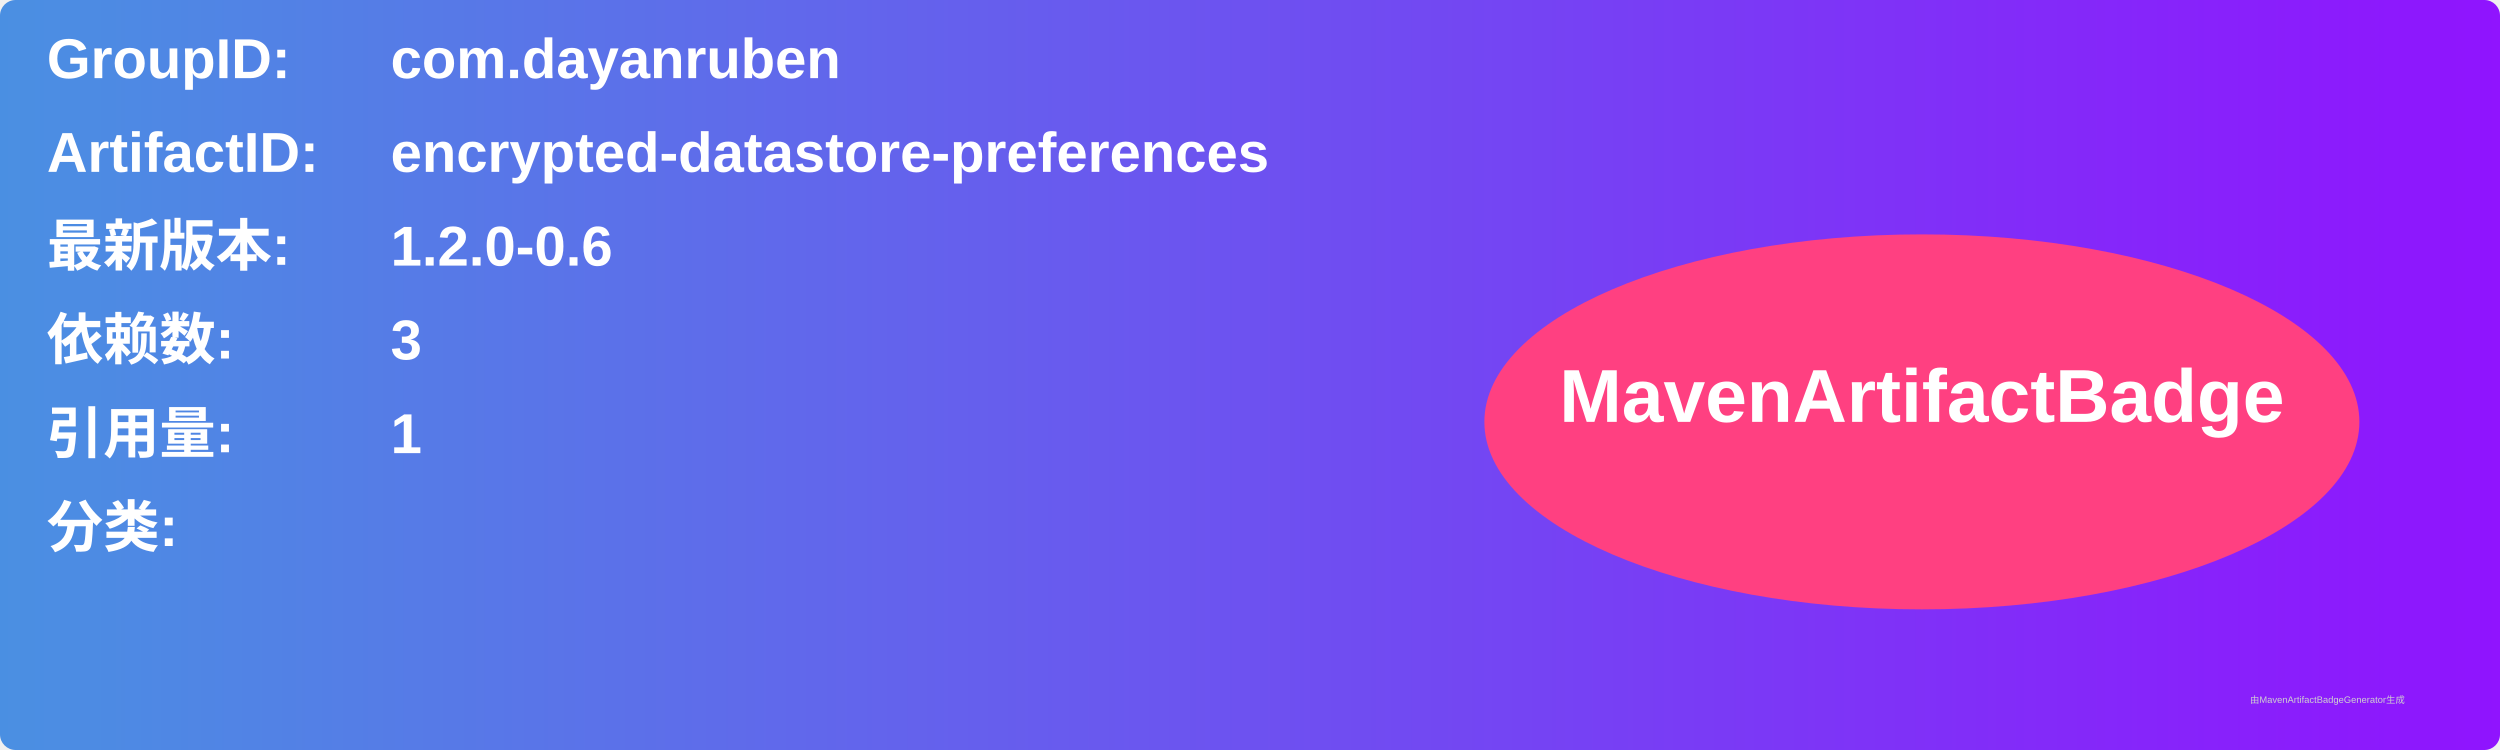
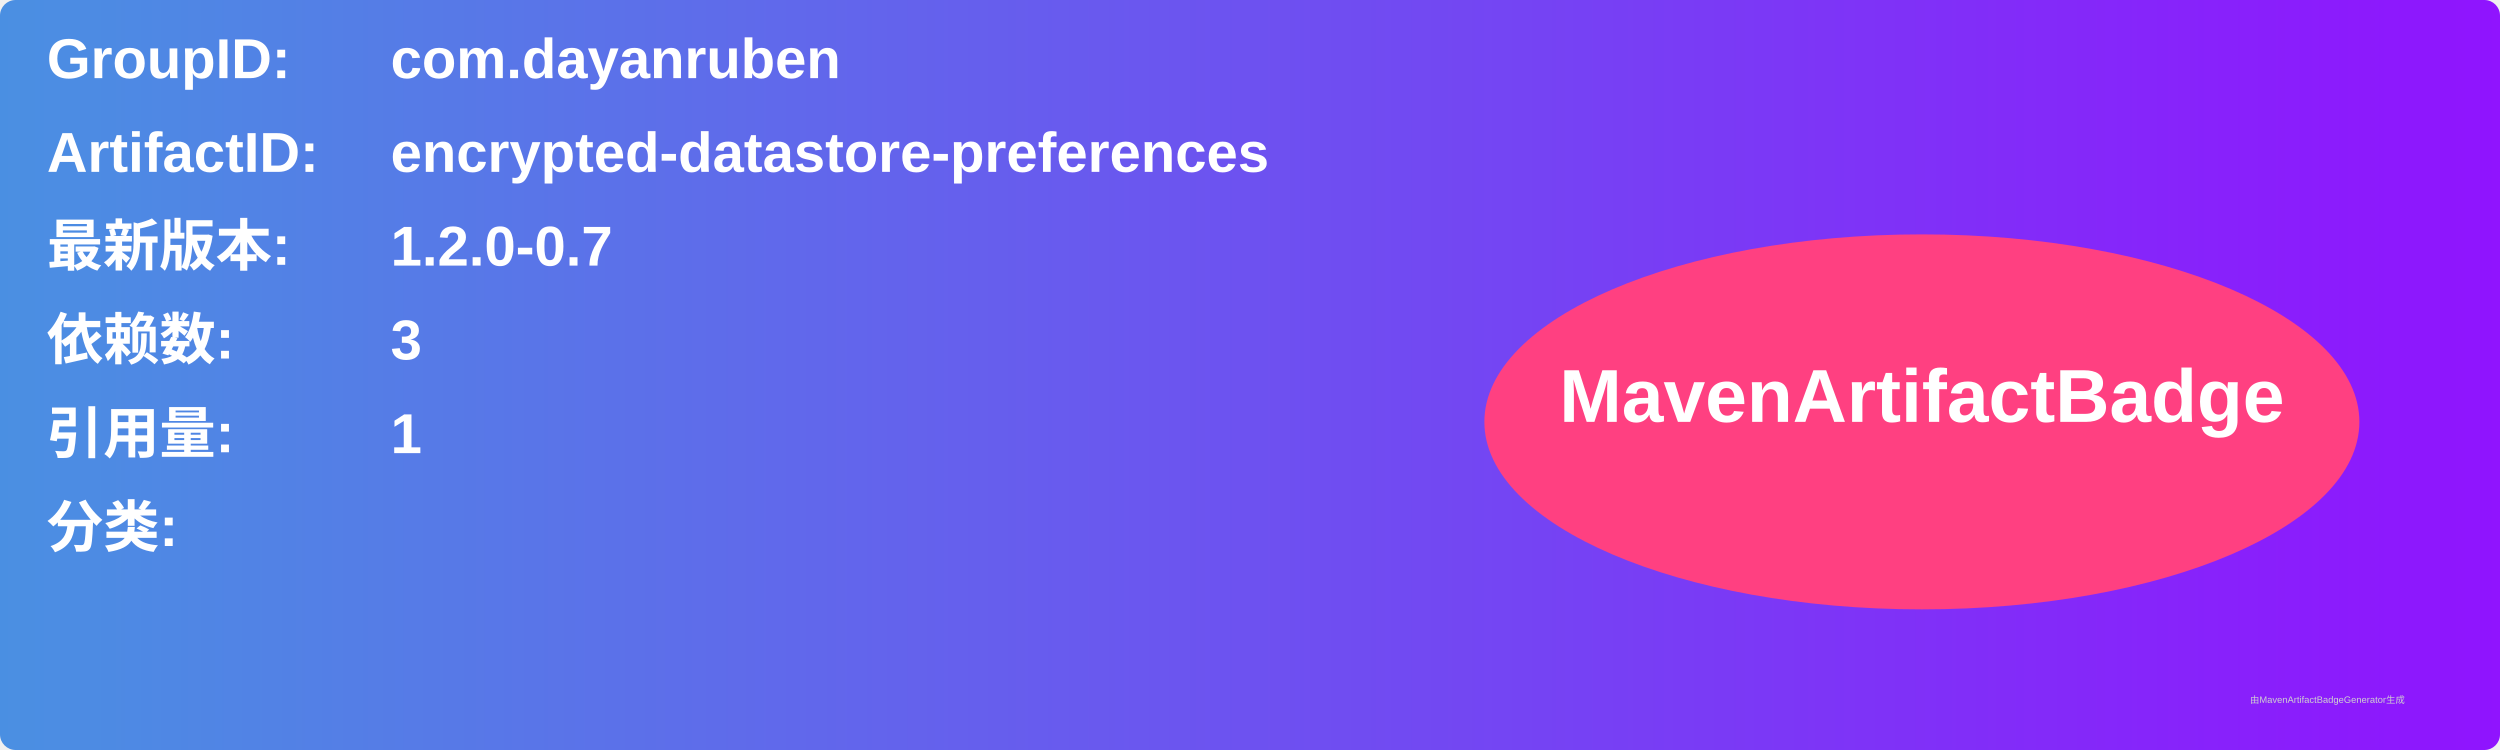
<svg xmlns="http://www.w3.org/2000/svg" width="800" height="240" viewBox="0 0 800 240">
  <linearGradient id="grad" x1="0%" y1="0%" x2="100%" y2="0%">
    <stop offset="0%" stop-color="#4a90e2" />
    <stop offset="100%" stop-color="#9013fe" />
  </linearGradient>
  <rect width="100%" height="100%" rx="5" ry="5" fill="url(#grad)" />
  <g transform="translate(15, 15)">
    <text x="0" y="10" font-family="Arial" font-size="18" fill="white" font-weight="bold" width="260">GroupID:</text>
    <text x="110" y="10" font-family="Arial" font-size="18" fill="white" font-weight="bold" width="460">com.dayanruben</text>
    <text x="0" y="40" font-family="Arial" font-size="18" fill="white" font-weight="bold" width="260">ArtifactID:</text>
    <text x="110" y="40" font-family="Arial" font-size="18" fill="white" font-weight="bold" width="460">encrypted-datastore-preferences</text>
    <text x="0" y="70" font-family="Arial" font-size="18" fill="white" font-weight="bold">最新版本:</text>
    <text x="110" y="70" font-family="Arial" font-size="18" fill="white" font-weight="bold">
-       <tspan font-weight="bold">1.2.0-0.6</tspan>
+       <tspan font-weight="bold">1.2.0-0.7</tspan>
    </text>
    <text x="0" y="100" font-family="Arial" font-size="18" fill="white" font-weight="bold">依赖数: </text>
    <text x="110" y="100" font-family="Arial" font-size="18" fill="white">
      <tspan font-weight="bold">3</tspan>
    </text>
    <text x="0" y="130" font-family="Arial" font-size="18" fill="white" font-weight="bold">引用量: </text>
    <text x="110" y="130" font-family="Arial" font-size="18" fill="white">
      <tspan font-weight="bold">1</tspan>
    </text>
    <text x="0" y="160" font-family="Arial" font-size="18" fill="white" font-weight="bold">分类:</text>
    <text x="10" y="190" font-family="Arial" font-size="10" fill="white">
      <tspan font-weight="bold" />
    </text>
    <ellipse cx="600" cy="120" rx="140" ry="60" fill="#ff4081" />
    <text x="600" y="120" text-anchor="middle" font-family="Arial" font-size="24" fill="white" font-weight="bold">MavenArtifactBadge</text>
  </g>
  <text x="720" y="225" font-family="Arial" font-size="3" fill="#d0d0d0">由MavenArtifactBadgeGenerator生成</text>
</svg>
